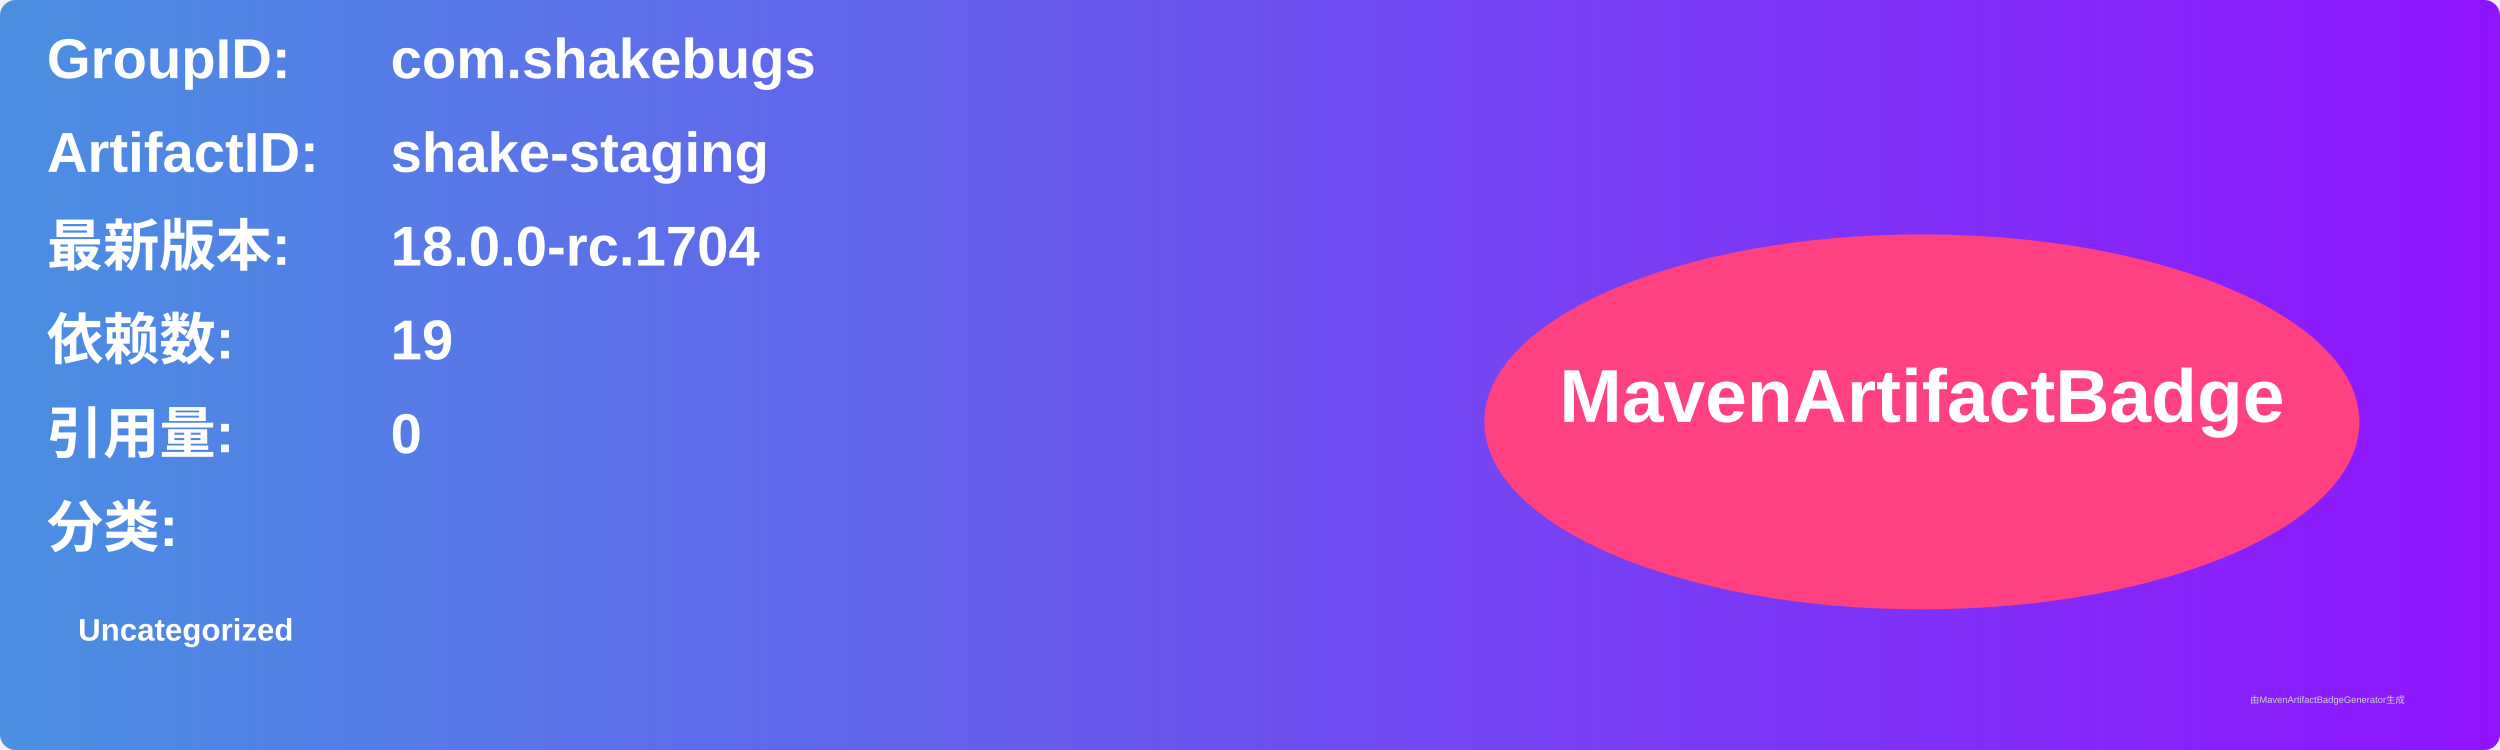
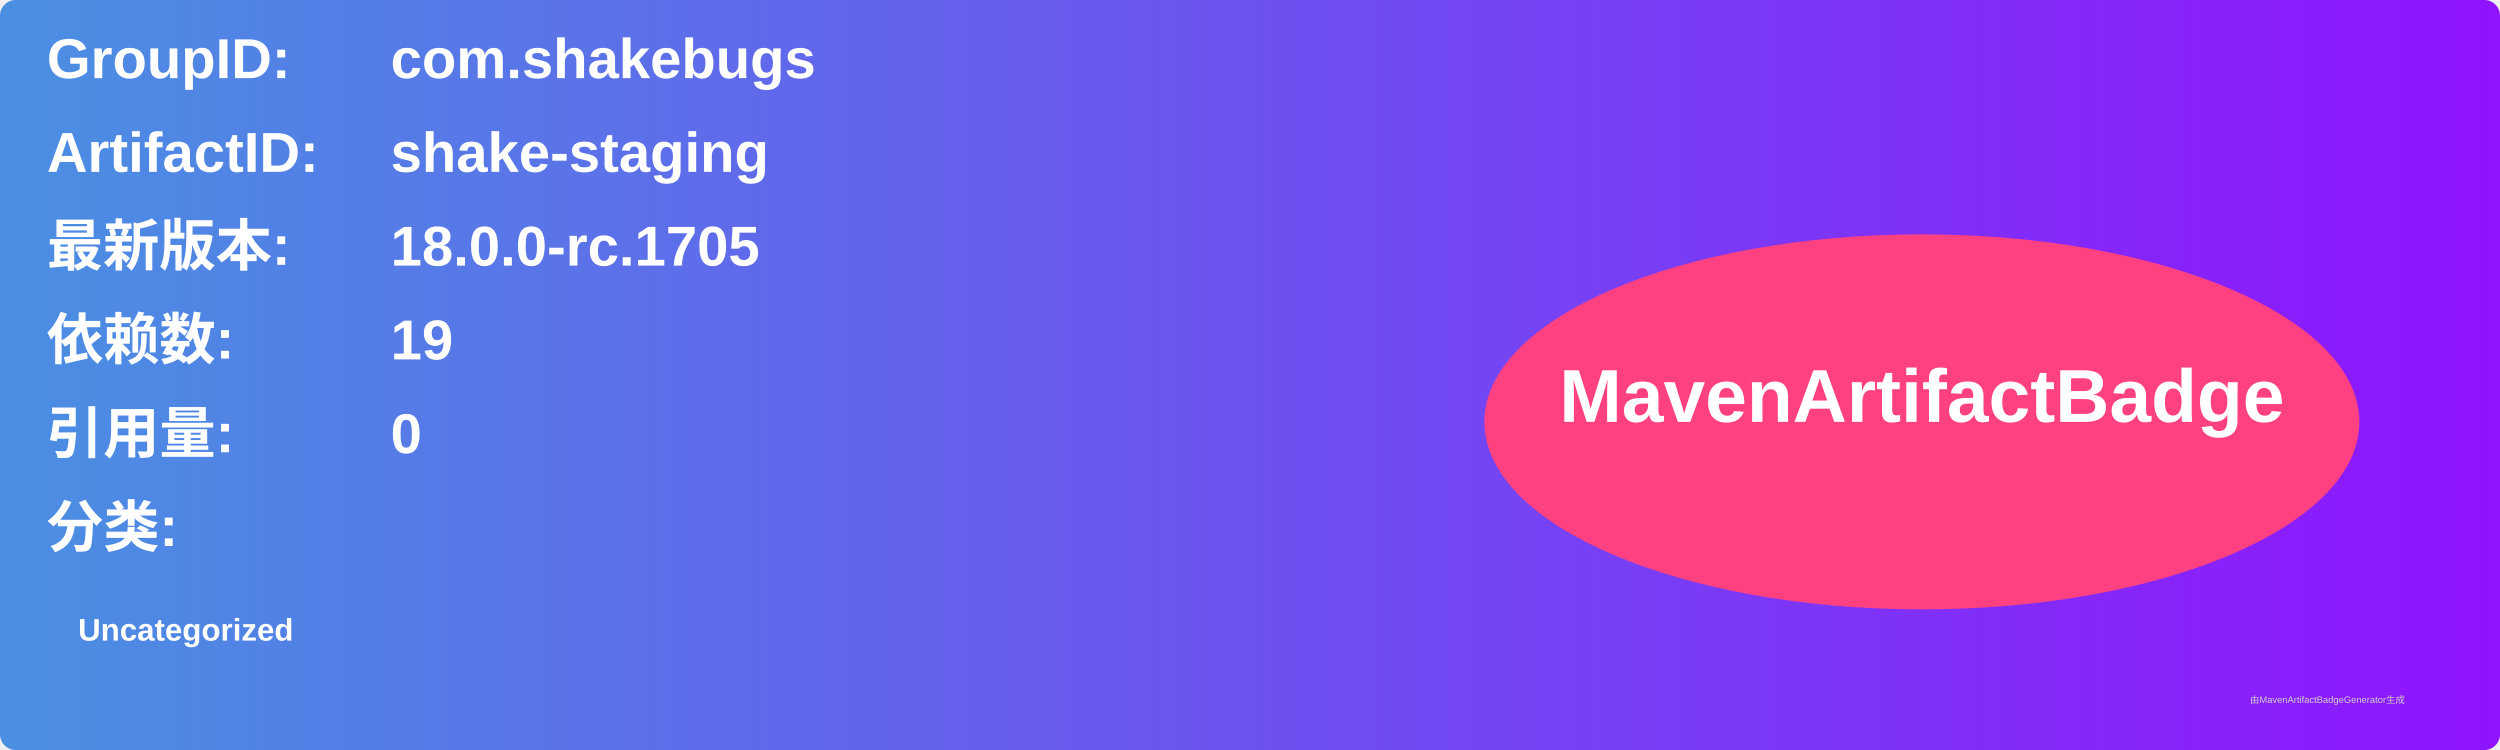
<svg xmlns="http://www.w3.org/2000/svg" width="800" height="240" viewBox="0 0 800 240">
  <linearGradient id="grad" x1="0%" y1="0%" x2="100%" y2="0%">
    <stop offset="0%" stop-color="#4a90e2" />
    <stop offset="100%" stop-color="#9013fe" />
  </linearGradient>
  <rect width="100%" height="100%" rx="5" ry="5" fill="url(#grad)" />
  <g transform="translate(15, 15)">
    <text x="0" y="10" font-family="Arial" font-size="18" fill="white" font-weight="bold" width="260">GroupID:</text>
    <text x="110" y="10" font-family="Arial" font-size="18" fill="white" font-weight="bold" width="460">com.shakebugs</text>
    <text x="0" y="40" font-family="Arial" font-size="18" fill="white" font-weight="bold" width="260">ArtifactID:</text>
    <text x="110" y="40" font-family="Arial" font-size="18" fill="white" font-weight="bold" width="460">shake-staging</text>
    <text x="0" y="70" font-family="Arial" font-size="18" fill="white" font-weight="bold">最新版本:</text>
    <text x="110" y="70" font-family="Arial" font-size="18" fill="white" font-weight="bold">
-       <tspan font-weight="bold">18.0.0-rc.1704</tspan>
+       <tspan font-weight="bold">18.0.0-rc.1705</tspan>
    </text>
    <text x="0" y="100" font-family="Arial" font-size="18" fill="white" font-weight="bold">依赖数: </text>
    <text x="110" y="100" font-family="Arial" font-size="18" fill="white">
      <tspan font-weight="bold">19</tspan>
    </text>
    <text x="0" y="130" font-family="Arial" font-size="18" fill="white" font-weight="bold">引用量: </text>
    <text x="110" y="130" font-family="Arial" font-size="18" fill="white">
      <tspan font-weight="bold">0</tspan>
    </text>
    <text x="0" y="160" font-family="Arial" font-size="18" fill="white" font-weight="bold">分类:</text>
    <text x="10" y="190" font-family="Arial" font-size="10" fill="white">
      <tspan font-weight="bold">Uncategorized</tspan>
    </text>
    <ellipse cx="600" cy="120" rx="140" ry="60" fill="#ff4081" />
    <text x="600" y="120" text-anchor="middle" font-family="Arial" font-size="24" fill="white" font-weight="bold">MavenArtifactBadge</text>
  </g>
  <text x="720" y="225" font-family="Arial" font-size="3" fill="#d0d0d0">由MavenArtifactBadgeGenerator生成</text>
</svg>
